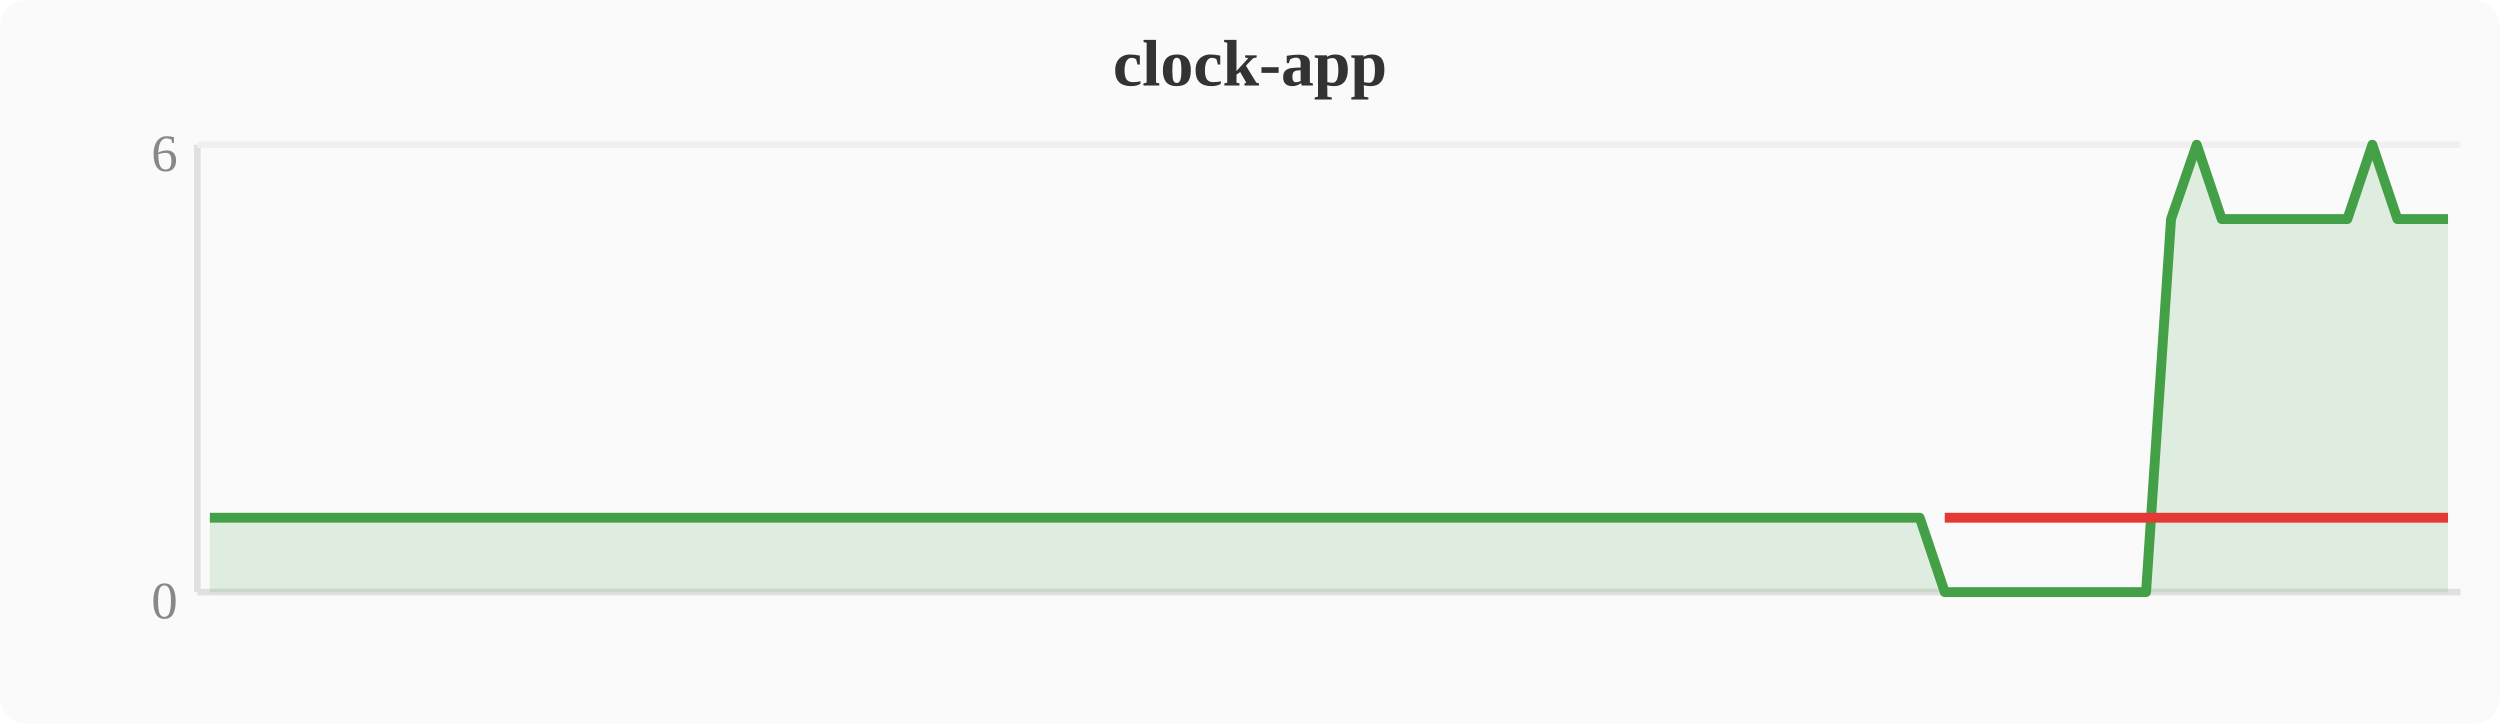
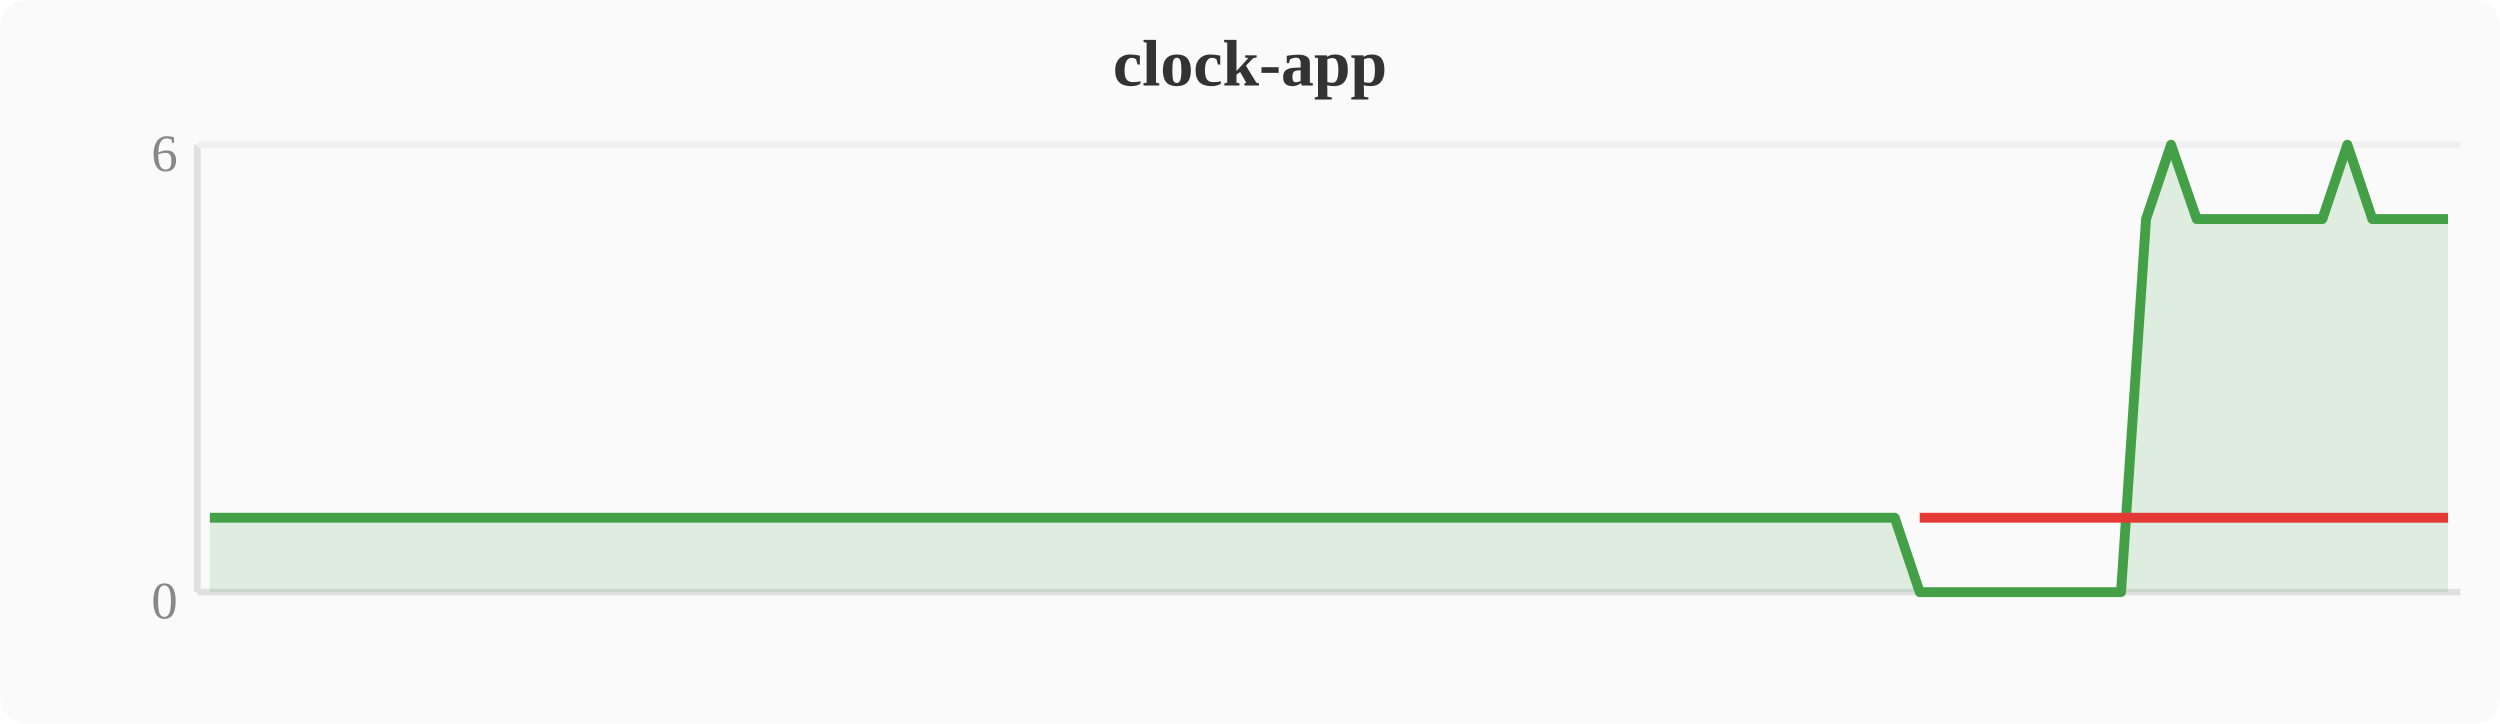
<svg xmlns="http://www.w3.org/2000/svg" width="380" height="110" viewBox="0 0 380 110">
  <rect width="380" height="110" fill="#fafafa" rx="4" />
  <text x="190" y="13" text-anchor="middle" font-size="10" font-weight="bold" fill="#333">clock-app</text>
  <line x1="30" y1="22" x2="30" y2="90" stroke="#e0e0e0" stroke-width="1" />
  <line x1="30" y1="90" x2="374" y2="90" stroke="#e0e0e0" stroke-width="1" />
  <line x1="30" y1="22" x2="374" y2="22" stroke="#f0f0f0" stroke-width="1" />
  <text x="27" y="94" text-anchor="end" font-size="8" fill="#888">0</text>
  <text x="27" y="26" text-anchor="end" font-size="8" fill="#888">6</text>
-   <polygon points="31.9,78.7 35.7,78.7 39.6,78.7 43.4,78.7 47.2,78.7 51.0,78.7 54.8,78.7 58.7,78.7 62.5,78.7 66.3,78.7 70.1,78.7 74.0,78.7 77.8,78.7 81.6,78.7 85.4,78.7 89.2,78.7 93.1,78.7 96.9,78.7 100.7,78.7 104.5,78.7 108.4,78.7 112.2,78.7 116.0,78.7 119.8,78.7 123.6,78.7 127.5,78.7 131.3,78.7 135.1,78.7 138.9,78.7 142.8,78.7 146.6,78.7 150.4,78.7 154.2,78.7 158.0,78.7 161.9,78.7 165.7,78.7 169.5,78.7 173.3,78.7 177.2,78.7 181.0,78.7 184.8,78.7 188.6,78.7 192.4,78.7 196.3,78.7 200.1,78.7 203.9,78.7 207.7,78.7 211.6,78.7 215.4,78.7 219.2,78.7 223.0,78.7 226.8,78.7 230.7,78.7 234.5,78.7 238.3,78.7 242.1,78.7 246.0,78.7 249.8,78.7 253.6,78.7 257.4,78.7 261.2,78.7 265.1,78.7 268.9,78.7 272.7,78.7 276.5,78.7 280.4,78.7 284.2,78.7 288.0,78.7 291.8,78.7 295.6,90.0 299.5,90.0 303.3,90.0 307.1,90.0 310.9,90.0 314.8,90.0 318.6,90.0 322.4,90.0 326.2,90.0 330.0,33.3 333.9,22.0 337.7,33.3 341.5,33.3 345.3,33.3 349.2,33.3 353.0,33.3 356.8,33.3 360.6,22.0 364.4,33.3 368.3,33.3 372.1,33.3 372.1,90 31.9,90" fill="#43a047" opacity="0.15" />
-   <polyline points="31.9,78.7 35.7,78.7 39.6,78.7 43.4,78.7 47.2,78.7 51.0,78.7 54.8,78.7 58.7,78.7 62.5,78.7 66.3,78.7 70.1,78.7 74.0,78.7 77.8,78.7 81.6,78.7 85.4,78.7 89.2,78.7 93.1,78.7 96.9,78.7 100.7,78.7 104.5,78.7 108.4,78.7 112.2,78.7 116.0,78.7 119.8,78.7 123.6,78.7 127.5,78.7 131.3,78.7 135.1,78.7 138.9,78.7 142.8,78.7 146.6,78.7 150.4,78.7 154.2,78.7 158.0,78.7 161.9,78.7 165.7,78.7 169.5,78.7 173.3,78.7 177.2,78.7 181.0,78.7 184.8,78.7 188.6,78.7 192.4,78.7 196.3,78.7 200.1,78.7 203.9,78.7 207.7,78.7 211.6,78.7 215.4,78.7 219.2,78.7 223.0,78.7 226.8,78.7 230.7,78.7 234.5,78.7 238.3,78.7 242.1,78.7 246.0,78.7 249.8,78.7 253.6,78.7 257.4,78.7 261.2,78.7 265.1,78.7 268.9,78.7 272.7,78.7 276.5,78.7 280.4,78.7 284.2,78.7 288.0,78.7 291.8,78.7 295.6,90.0 299.5,90.0 303.3,90.0 307.1,90.0 310.9,90.0 314.8,90.0 318.6,90.0 322.4,90.0 326.2,90.0 330.0,33.3 333.9,22.0 337.7,33.3 341.5,33.3 345.3,33.3 349.2,33.3 353.0,33.3 356.8,33.3 360.6,22.0 364.4,33.3 368.3,33.3 372.1,33.3" fill="none" stroke="#43a047" stroke-width="1.5" stroke-linejoin="round" />
-   <polyline points="295.6,78.7 299.5,78.7 303.3,78.7 307.1,78.7 310.9,78.7 314.8,78.7 318.6,78.7 322.4,78.7 326.2,78.7 330.0,78.7 337.7,78.7 341.5,78.7 345.3,78.7 349.2,78.7 353.0,78.7 356.8,78.7 364.4,78.7 368.3,78.7 372.1,78.7" fill="none" stroke="#e53935" stroke-width="1.5" stroke-linejoin="round" />
+   <polygon points="31.9,78.7 35.7,78.7 39.6,78.7 43.4,78.7 47.2,78.7 51.0,78.7 54.8,78.7 58.7,78.7 62.5,78.7 66.3,78.7 70.1,78.7 74.0,78.7 77.8,78.7 81.6,78.7 85.4,78.7 89.2,78.7 93.1,78.7 96.9,78.7 100.7,78.7 104.5,78.7 108.4,78.7 112.2,78.7 116.0,78.7 119.8,78.7 123.6,78.7 127.5,78.7 131.3,78.7 135.1,78.7 138.9,78.7 142.8,78.7 146.6,78.7 150.4,78.7 154.2,78.7 158.0,78.7 161.9,78.7 165.7,78.7 169.5,78.7 173.3,78.7 177.2,78.7 181.0,78.7 184.8,78.7 188.6,78.7 192.4,78.7 196.3,78.7 200.1,78.7 203.9,78.7 207.7,78.7 211.6,78.7 215.4,78.7 219.2,78.7 223.0,78.7 226.8,78.7 230.7,78.7 234.5,78.7 238.3,78.7 242.1,78.7 246.0,78.7 249.8,78.7 253.6,78.7 257.4,78.7 261.2,78.7 265.1,78.7 268.9,78.7 272.7,78.7 276.5,78.7 280.4,78.7 284.2,78.7 288.0,78.7 291.8,90.0 295.6,90.0 299.5,90.0 303.3,90.0 307.1,90.0 310.9,90.0 314.8,90.0 318.6,90.0 322.4,90.0 326.2,33.3 330.0,22.0 333.9,33.3 337.7,33.3 341.5,33.3 345.3,33.3 349.2,33.3 353.0,33.3 356.8,22.0 360.6,33.3 364.4,33.3 368.3,33.3 372.1,33.3 372.1,90 31.9,90" fill="#43a047" opacity="0.15" />
+   <polyline points="31.9,78.7 35.7,78.7 39.6,78.7 43.4,78.7 47.2,78.7 51.0,78.7 54.8,78.7 58.7,78.7 62.5,78.7 66.3,78.7 70.1,78.7 74.0,78.7 77.8,78.7 81.6,78.7 85.4,78.7 89.2,78.7 93.1,78.7 96.9,78.7 100.7,78.7 104.5,78.7 108.4,78.7 112.2,78.7 116.0,78.7 119.8,78.7 123.6,78.7 127.5,78.7 131.3,78.7 135.1,78.7 138.9,78.7 142.8,78.7 146.6,78.7 150.4,78.7 154.2,78.7 158.0,78.7 161.9,78.7 165.7,78.7 169.5,78.7 173.3,78.7 177.2,78.7 181.0,78.7 184.8,78.7 188.6,78.7 192.4,78.7 196.3,78.7 200.1,78.7 203.9,78.7 207.7,78.7 211.6,78.7 215.4,78.7 219.2,78.7 223.0,78.7 226.8,78.7 230.7,78.7 234.5,78.7 238.3,78.7 242.1,78.7 246.0,78.7 249.8,78.7 253.6,78.7 257.4,78.7 261.2,78.7 265.1,78.7 268.9,78.7 272.7,78.7 276.5,78.7 280.4,78.7 284.2,78.7 288.0,78.7 291.8,90.0 295.6,90.0 299.5,90.0 303.3,90.0 307.1,90.0 310.9,90.0 314.8,90.0 318.6,90.0 322.4,90.0 326.2,33.3 330.0,22.0 333.9,33.3 337.7,33.3 341.5,33.3 345.3,33.3 349.2,33.3 353.0,33.3 356.8,22.0 360.6,33.3 364.4,33.3 368.3,33.3 372.1,33.3" fill="none" stroke="#43a047" stroke-width="1.5" stroke-linejoin="round" />
+   <polyline points="291.8,78.7 295.6,78.7 299.5,78.7 303.3,78.7 307.1,78.7 310.9,78.7 314.8,78.7 318.6,78.7 322.4,78.7 326.2,78.7 333.9,78.7 337.7,78.7 341.5,78.7 345.3,78.7 349.2,78.7 353.0,78.7 360.6,78.7 364.4,78.7 368.3,78.7 372.1,78.7" fill="none" stroke="#e53935" stroke-width="1.5" stroke-linejoin="round" />
</svg>
